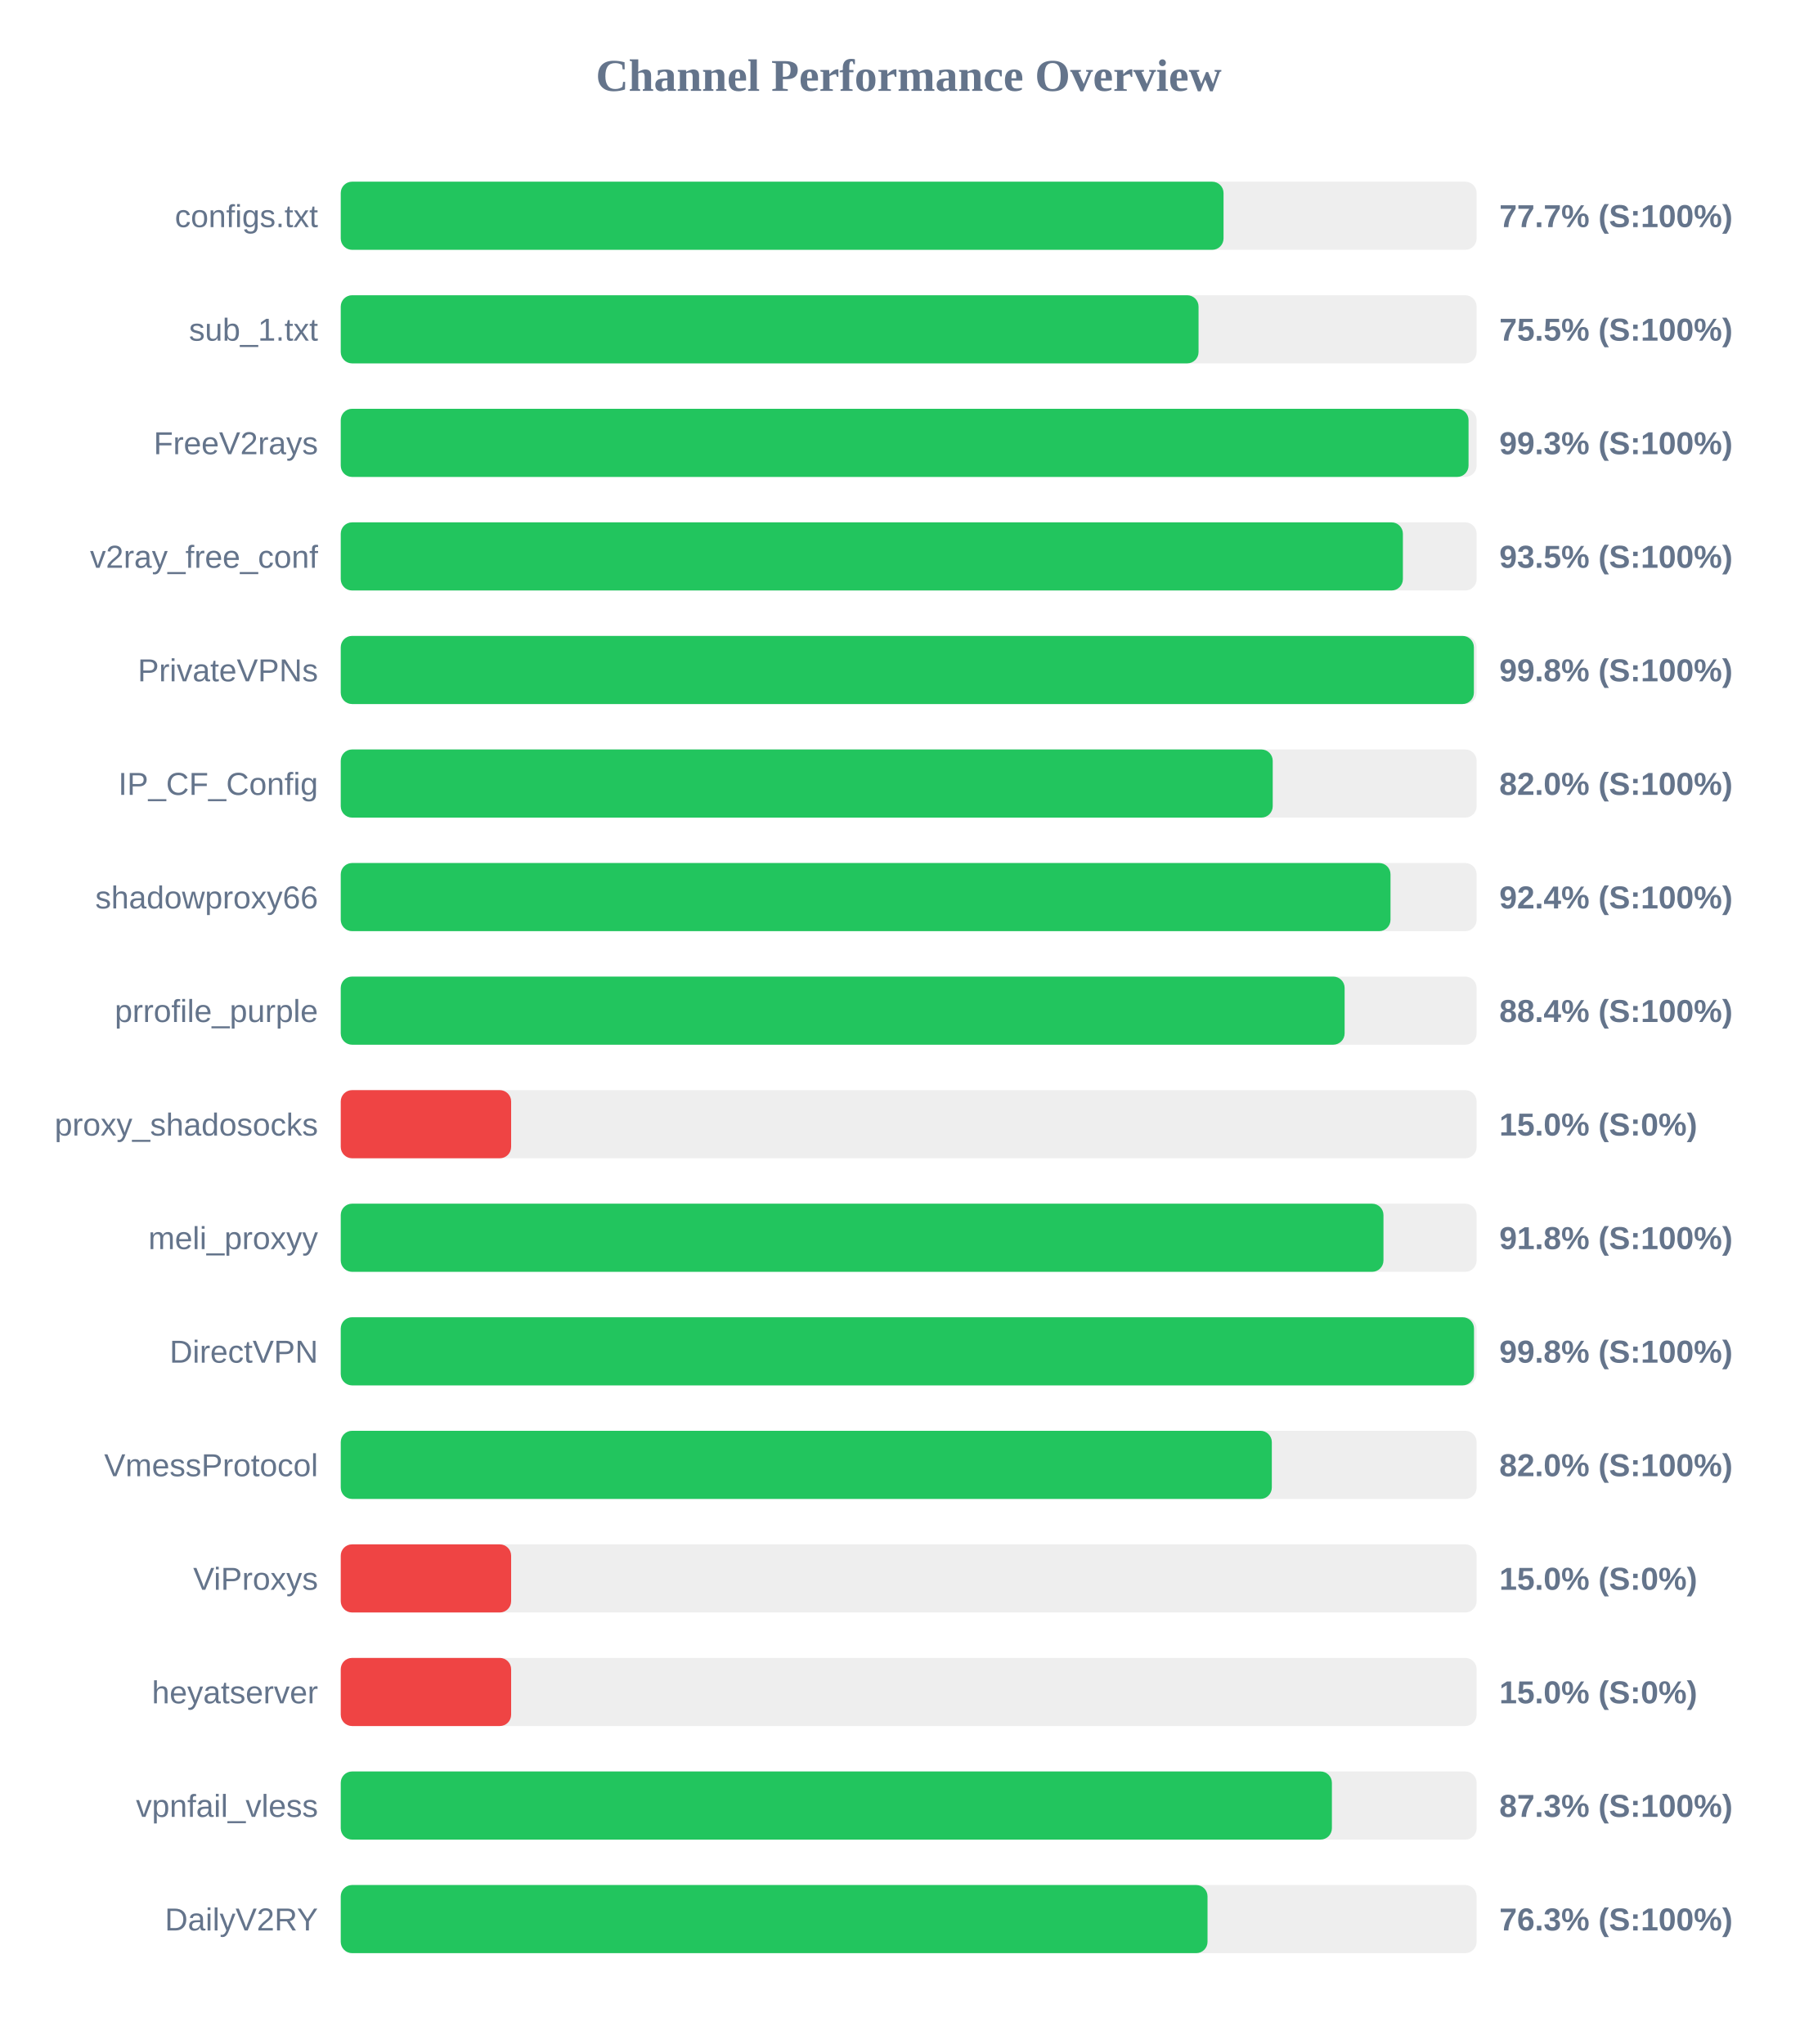
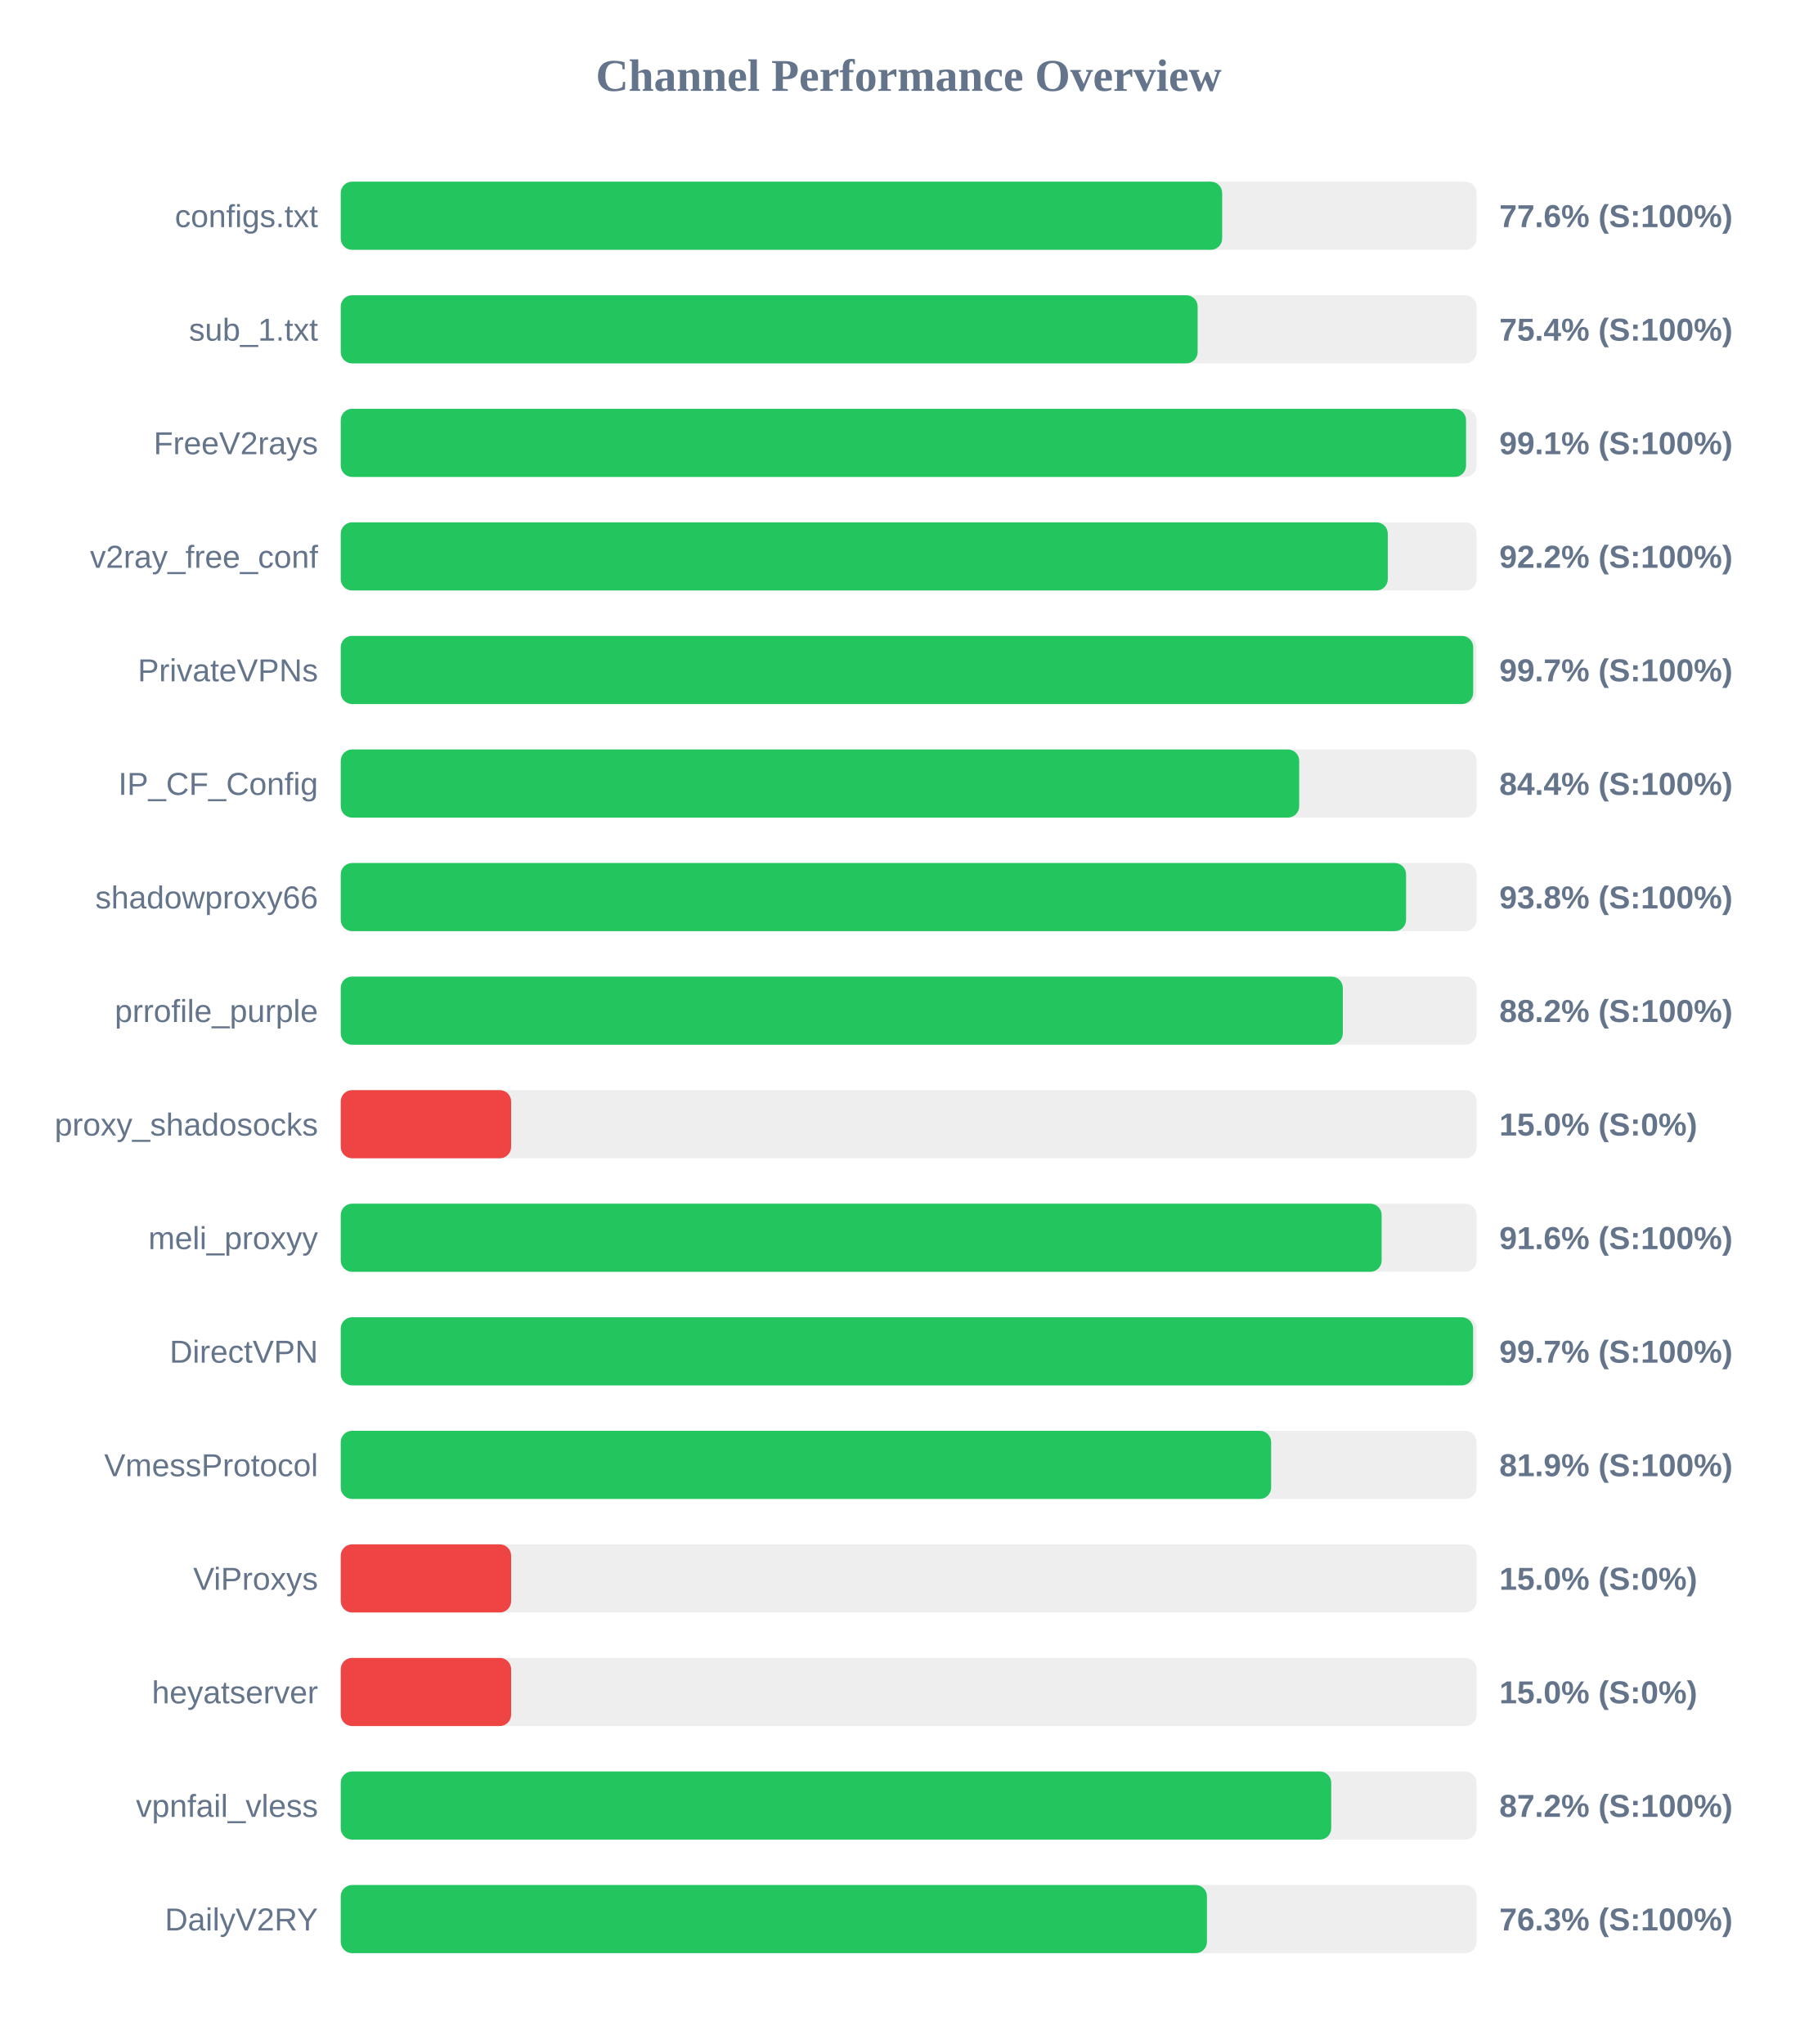
<svg xmlns="http://www.w3.org/2000/svg" width="800" height="900" version="1.1">
  <style>
        .row { font: 14px Arial; fill: #64748b; }
        .score { font: bold 14px Arial; fill: #64748b; }
    </style>
  <text x="400" y="40" text-anchor="middle" font-size="20px" font-weight="bold" fill="#64748b">Channel Performance Overview</text>
  <rect x="150" y="80" width="500" height="30" fill="#eee" rx="5" />
-   <rect x="150" y="80" width="388.6" height="30" fill="#22c55e" rx="5" />
+   <rect x="150" y="80" width="388.0" height="30" fill="#22c55e" rx="5" />
  <text x="140" y="100" text-anchor="end" class="row">configs.txt</text>
-   <text x="660" y="100" text-anchor="start" class="score">77.7% (S:100%)</text>
+   <text x="660" y="100" text-anchor="start" class="score">77.6% (S:100%)</text>
  <rect x="150" y="130" width="500" height="30" fill="#eee" rx="5" />
-   <rect x="150" y="130" width="377.6" height="30" fill="#22c55e" rx="5" />
+   <rect x="150" y="130" width="377.2" height="30" fill="#22c55e" rx="5" />
  <text x="140" y="150" text-anchor="end" class="row">sub_1.txt</text>
-   <text x="660" y="150" text-anchor="start" class="score">75.5% (S:100%)</text>
+   <text x="660" y="150" text-anchor="start" class="score">75.4% (S:100%)</text>
  <rect x="150" y="180" width="500" height="30" fill="#eee" rx="5" />
-   <rect x="150" y="180" width="496.45" height="30" fill="#22c55e" rx="5" />
+   <rect x="150" y="180" width="495.35" height="30" fill="#22c55e" rx="5" />
  <text x="140" y="200" text-anchor="end" class="row">FreeV2rays</text>
-   <text x="660" y="200" text-anchor="start" class="score">99.3% (S:100%)</text>
+   <text x="660" y="200" text-anchor="start" class="score">99.1% (S:100%)</text>
  <rect x="150" y="230" width="500" height="30" fill="#eee" rx="5" />
-   <rect x="150" y="230" width="467.55" height="30" fill="#22c55e" rx="5" />
+   <rect x="150" y="230" width="460.9" height="30" fill="#22c55e" rx="5" />
  <text x="140" y="250" text-anchor="end" class="row">v2ray_free_conf</text>
-   <text x="660" y="250" text-anchor="start" class="score">93.5% (S:100%)</text>
+   <text x="660" y="250" text-anchor="start" class="score">92.2% (S:100%)</text>
  <rect x="150" y="280" width="500" height="30" fill="#eee" rx="5" />
-   <rect x="150" y="280" width="498.8" height="30" fill="#22c55e" rx="5" />
+   <rect x="150" y="280" width="498.5" height="30" fill="#22c55e" rx="5" />
  <text x="140" y="300" text-anchor="end" class="row">PrivateVPNs</text>
-   <text x="660" y="300" text-anchor="start" class="score">99.8% (S:100%)</text>
+   <text x="660" y="300" text-anchor="start" class="score">99.7% (S:100%)</text>
  <rect x="150" y="330" width="500" height="30" fill="#eee" rx="5" />
-   <rect x="150" y="330" width="410.25" height="30" fill="#22c55e" rx="5" />
+   <rect x="150" y="330" width="421.9" height="30" fill="#22c55e" rx="5" />
  <text x="140" y="350" text-anchor="end" class="row">IP_CF_Config</text>
-   <text x="660" y="350" text-anchor="start" class="score">82.0% (S:100%)</text>
+   <text x="660" y="350" text-anchor="start" class="score">84.4% (S:100%)</text>
  <rect x="150" y="380" width="500" height="30" fill="#eee" rx="5" />
-   <rect x="150" y="380" width="462.1" height="30" fill="#22c55e" rx="5" />
+   <rect x="150" y="380" width="468.95" height="30" fill="#22c55e" rx="5" />
  <text x="140" y="400" text-anchor="end" class="row">shadowproxy66</text>
-   <text x="660" y="400" text-anchor="start" class="score">92.4% (S:100%)</text>
+   <text x="660" y="400" text-anchor="start" class="score">93.8% (S:100%)</text>
  <rect x="150" y="430" width="500" height="30" fill="#eee" rx="5" />
-   <rect x="150" y="430" width="441.9" height="30" fill="#22c55e" rx="5" />
+   <rect x="150" y="430" width="441.1" height="30" fill="#22c55e" rx="5" />
  <text x="140" y="450" text-anchor="end" class="row">prrofile_purple</text>
-   <text x="660" y="450" text-anchor="start" class="score">88.4% (S:100%)</text>
+   <text x="660" y="450" text-anchor="start" class="score">88.2% (S:100%)</text>
  <rect x="150" y="480" width="500" height="30" fill="#eee" rx="5" />
  <rect x="150" y="480" width="75.0" height="30" fill="#ef4444" rx="5" />
  <text x="140" y="500" text-anchor="end" class="row">proxy_shadosocks</text>
  <text x="660" y="500" text-anchor="start" class="score">15.0% (S:0%)</text>
  <rect x="150" y="530" width="500" height="30" fill="#eee" rx="5" />
-   <rect x="150" y="530" width="459.0" height="30" fill="#22c55e" rx="5" />
+   <rect x="150" y="530" width="458.2" height="30" fill="#22c55e" rx="5" />
  <text x="140" y="550" text-anchor="end" class="row">meli_proxyy</text>
-   <text x="660" y="550" text-anchor="start" class="score">91.8% (S:100%)</text>
+   <text x="660" y="550" text-anchor="start" class="score">91.6% (S:100%)</text>
  <rect x="150" y="580" width="500" height="30" fill="#eee" rx="5" />
-   <rect x="150" y="580" width="498.85" height="30" fill="#22c55e" rx="5" />
+   <rect x="150" y="580" width="498.45" height="30" fill="#22c55e" rx="5" />
  <text x="140" y="600" text-anchor="end" class="row">DirectVPN</text>
-   <text x="660" y="600" text-anchor="start" class="score">99.8% (S:100%)</text>
+   <text x="660" y="600" text-anchor="start" class="score">99.7% (S:100%)</text>
  <rect x="150" y="630" width="500" height="30" fill="#eee" rx="5" />
-   <rect x="150" y="630" width="409.85" height="30" fill="#22c55e" rx="5" />
+   <rect x="150" y="630" width="409.55" height="30" fill="#22c55e" rx="5" />
  <text x="140" y="650" text-anchor="end" class="row">VmessProtocol</text>
-   <text x="660" y="650" text-anchor="start" class="score">82.0% (S:100%)</text>
+   <text x="660" y="650" text-anchor="start" class="score">81.9% (S:100%)</text>
  <rect x="150" y="680" width="500" height="30" fill="#eee" rx="5" />
  <rect x="150" y="680" width="75.0" height="30" fill="#ef4444" rx="5" />
  <text x="140" y="700" text-anchor="end" class="row">ViProxys</text>
  <text x="660" y="700" text-anchor="start" class="score">15.0% (S:0%)</text>
  <rect x="150" y="730" width="500" height="30" fill="#eee" rx="5" />
  <rect x="150" y="730" width="75.0" height="30" fill="#ef4444" rx="5" />
  <text x="140" y="750" text-anchor="end" class="row">heyatserver</text>
  <text x="660" y="750" text-anchor="start" class="score">15.0% (S:0%)</text>
  <rect x="150" y="780" width="500" height="30" fill="#eee" rx="5" />
-   <rect x="150" y="780" width="436.3" height="30" fill="#22c55e" rx="5" />
+   <rect x="150" y="780" width="436.0" height="30" fill="#22c55e" rx="5" />
  <text x="140" y="800" text-anchor="end" class="row">vpnfail_vless</text>
-   <text x="660" y="800" text-anchor="start" class="score">87.3% (S:100%)</text>
+   <text x="660" y="800" text-anchor="start" class="score">87.2% (S:100%)</text>
  <rect x="150" y="830" width="500" height="30" fill="#eee" rx="5" />
-   <rect x="150" y="830" width="381.55" height="30" fill="#22c55e" rx="5" />
+   <rect x="150" y="830" width="381.3" height="30" fill="#22c55e" rx="5" />
  <text x="140" y="850" text-anchor="end" class="row">DailyV2RY</text>
  <text x="660" y="850" text-anchor="start" class="score">76.3% (S:100%)</text>
</svg>
